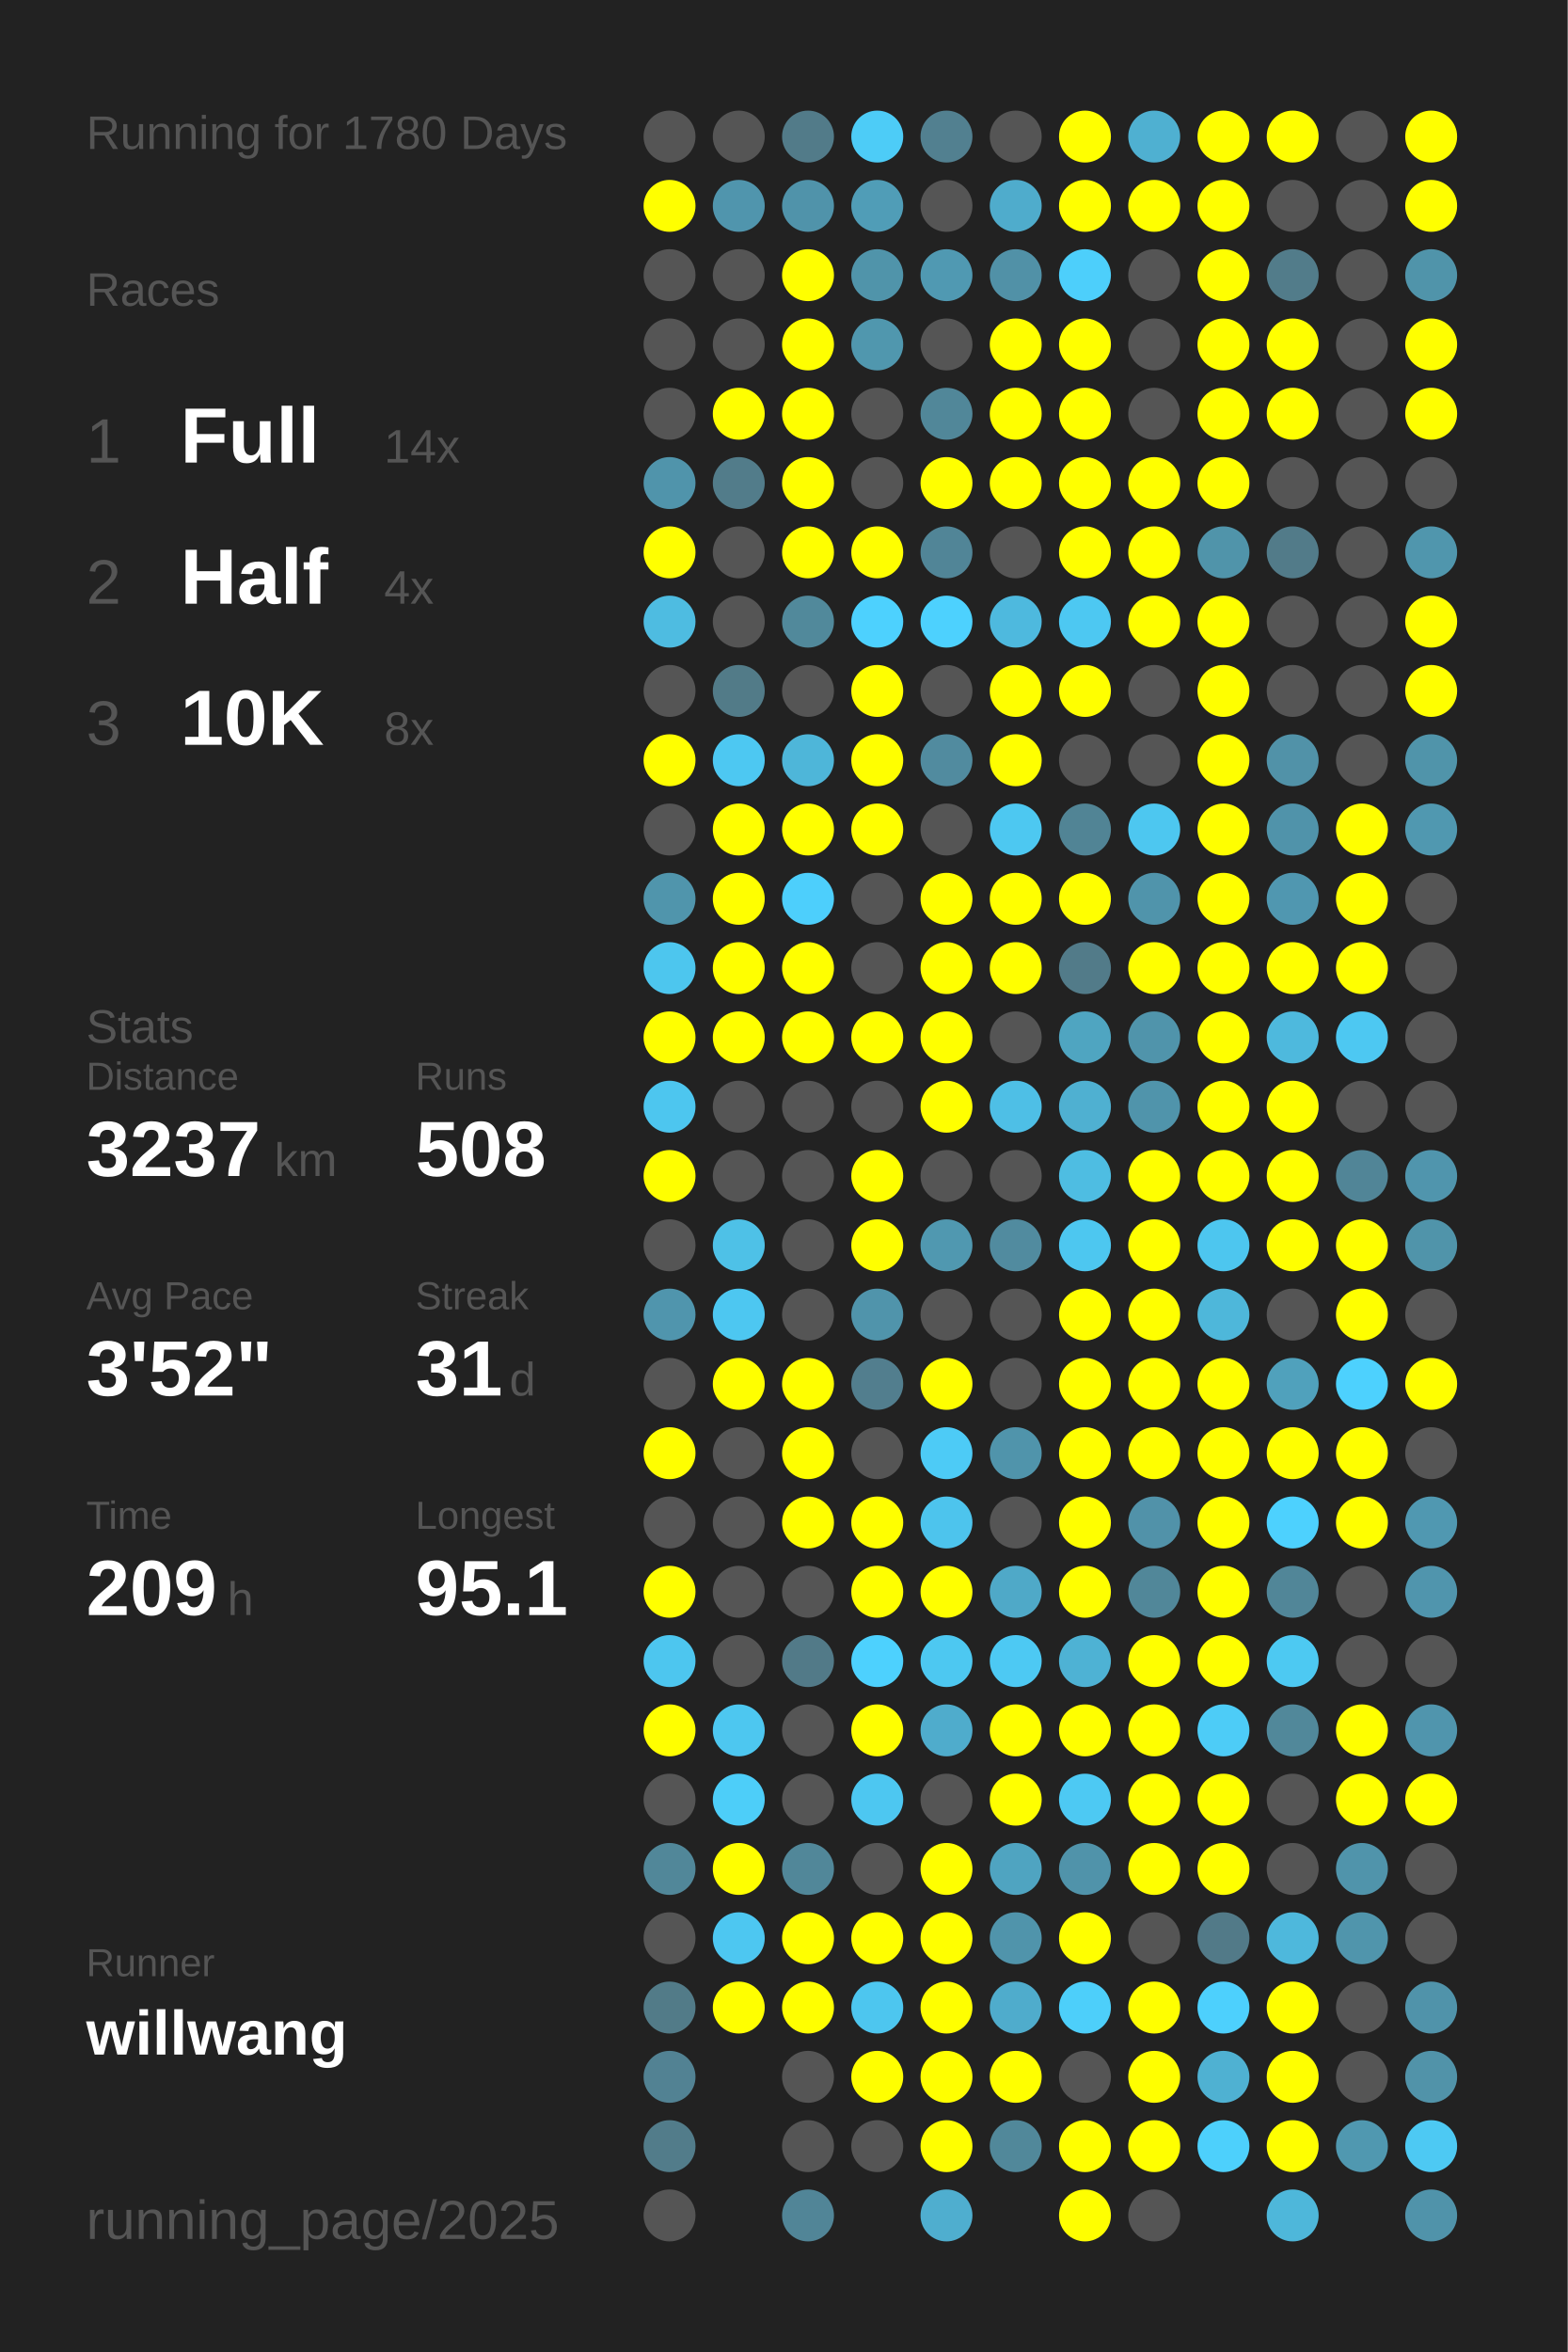
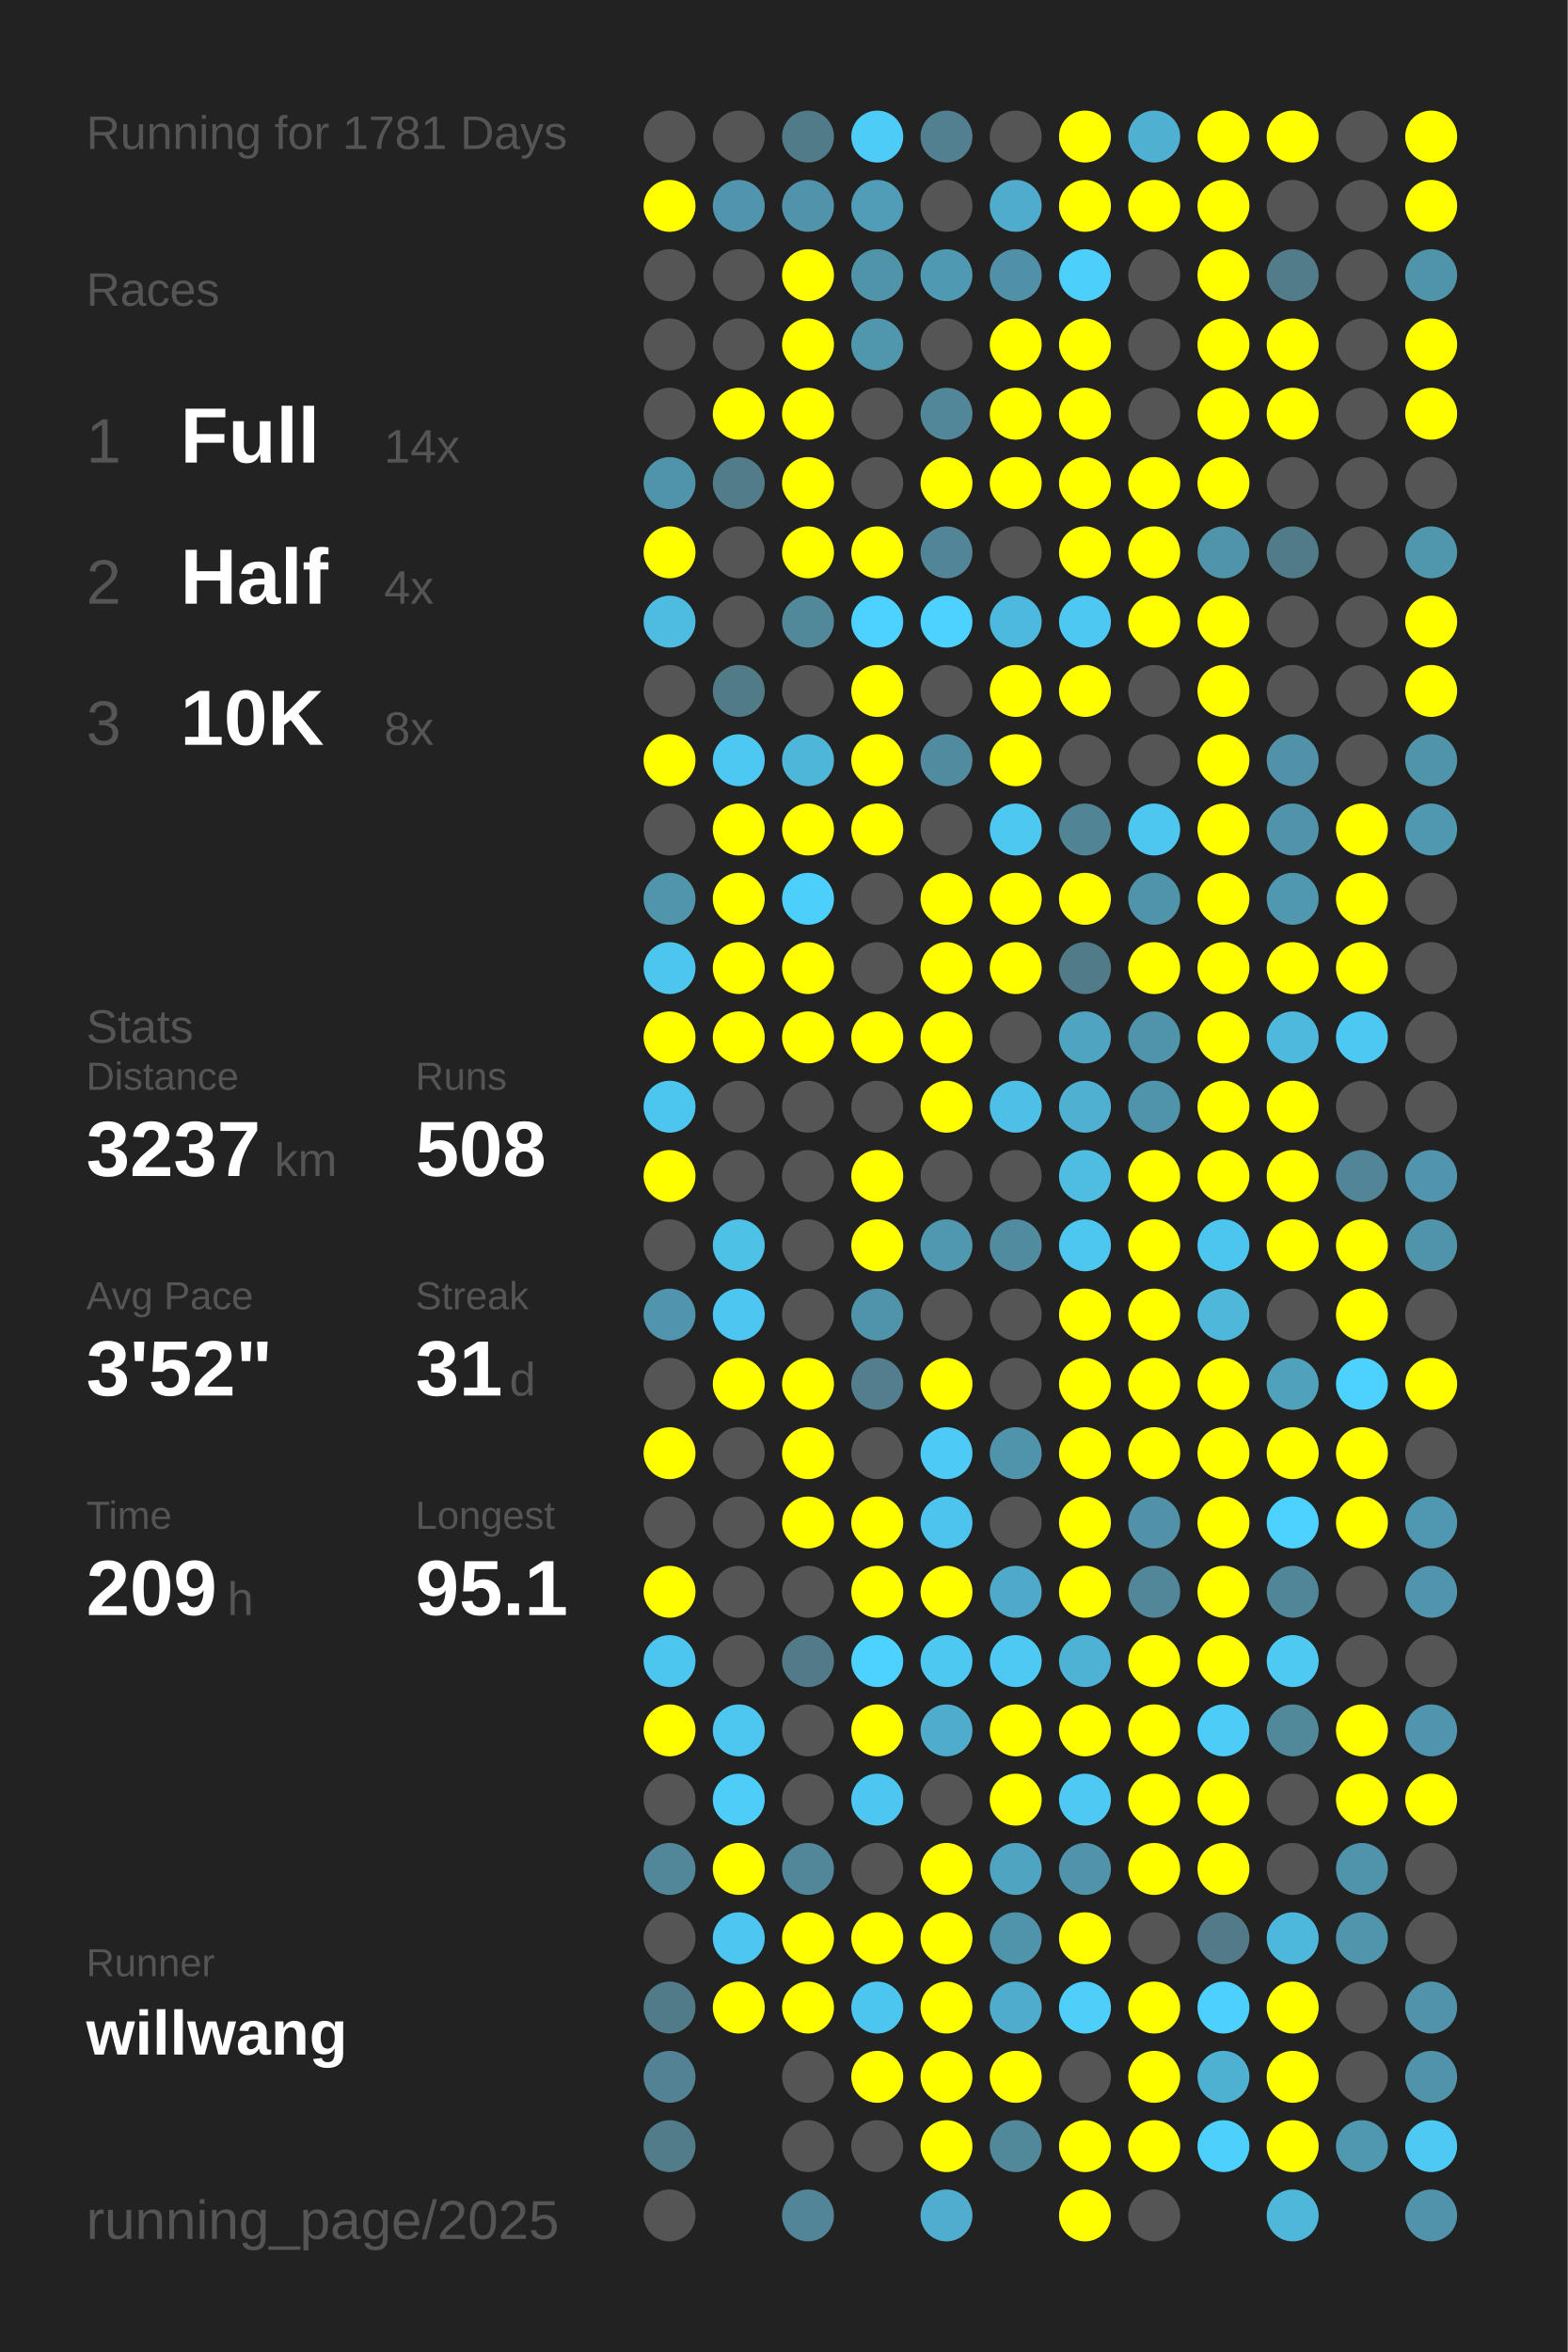
<svg xmlns="http://www.w3.org/2000/svg" baseProfile="full" height="300mm" version="1.1" viewBox="0,0,200,300" width="200mm">
  <defs />
  <rect fill="#222222" height="300" width="200" x="0" y="0" />
-   <text fill="#555555" style="font-size:6px; font-family:Arial;" x="11" y="19">Running for 1780 Days</text>
+   <text fill="#555555" style="font-size:6px; font-family:Arial;" x="11" y="19">Running for 1781 Days</text>
  <text fill="#555555" style="font-size:6px; font-family:Arial;" x="11" y="39">Races</text>
  <text fill="#555555" style="font-size:8px; font-family:Arial;" x="11" y="59">1</text>
  <text fill="#FFFFFF" style="font-size:10px; font-family:Arial; font-weight:bold;" x="23" y="59">Full</text>
  <text fill="#555555" style="font-size:6px; font-family:Arial;" x="49" y="59">14x</text>
  <text fill="#555555" style="font-size:8px; font-family:Arial;" x="11" y="77">2</text>
  <text fill="#FFFFFF" style="font-size:10px; font-family:Arial; font-weight:bold;" x="23" y="77">Half</text>
  <text fill="#555555" style="font-size:6px; font-family:Arial;" x="49" y="77">4x</text>
  <text fill="#555555" style="font-size:8px; font-family:Arial;" x="11" y="95">3</text>
  <text fill="#FFFFFF" style="font-size:10px; font-family:Arial; font-weight:bold;" x="23" y="95">10K</text>
  <text fill="#555555" style="font-size:6px; font-family:Arial;" x="49" y="95">8x</text>
  <text fill="#555555" style="font-size:6px; font-family:Arial;" x="11" y="133">Stats</text>
  <text fill="#555555" style="font-size:5px; font-family:Arial;" x="11" y="139">Distance</text>
  <text fill="#FFFFFF" style="font-size:10px; font-family:Arial; font-weight:bold;" x="11" y="150">3237</text>
  <text fill="#555555" style="font-size:6px; font-family:Arial;" x="35" y="150">km</text>
  <text fill="#555555" style="font-size:5px; font-family:Arial;" x="53" y="139">Runs</text>
  <text fill="#FFFFFF" style="font-size:10px; font-family:Arial; font-weight:bold;" x="53" y="150">508</text>
  <text fill="#555555" style="font-size:5px; font-family:Arial;" x="11" y="167">Avg Pace</text>
  <text fill="#FFFFFF" style="font-size:10px; font-family:Arial; font-weight:bold;" x="11" y="178">3'52"</text>
  <text fill="#555555" style="font-size:5px; font-family:Arial;" x="53" y="167">Streak</text>
  <text fill="#FFFFFF" style="font-size:10px; font-family:Arial; font-weight:bold;" x="53" y="178">31</text>
  <text fill="#555555" style="font-size:6px; font-family:Arial;" x="65" y="178">d</text>
  <text fill="#555555" style="font-size:5px; font-family:Arial;" x="11" y="195">Time</text>
  <text fill="#FFFFFF" style="font-size:10px; font-family:Arial; font-weight:bold;" x="11" y="206">209</text>
  <text fill="#555555" style="font-size:6px; font-family:Arial;" x="29" y="206">h</text>
  <text fill="#555555" style="font-size:5px; font-family:Arial;" x="53" y="195">Longest</text>
  <text fill="#FFFFFF" style="font-size:10px; font-family:Arial; font-weight:bold;" x="53" y="206">95.1</text>
  <text fill="#555555" style="font-size:5px; font-family:Arial;" x="11" y="252.065">Runner</text>
  <text fill="#FFFFFF" style="font-size:8px; font-family:Arial; font-weight:bold;" x="11" y="262.065">willwang</text>
  <text fill="#555555" style="font-size:7px; font-family:Arial;" x="11" y="285.581">running_page/2025</text>
  <circle cx="85.417" cy="17.419" fill="#555555" r="3.312" />
  <circle cx="85.417" cy="26.258" fill="#FFFF00" r="3.312" />
  <circle cx="85.417" cy="35.097" fill="#555555" r="3.312" />
  <circle cx="85.417" cy="43.935" fill="#555555" r="3.312" />
  <circle cx="85.417" cy="52.774" fill="#555555" r="3.312" />
  <circle cx="85.417" cy="61.613" fill="#5094ab" r="3.312" />
  <circle cx="85.417" cy="70.452" fill="#FFFF00" r="3.312" />
  <circle cx="85.417" cy="79.29" fill="#4ebce1" r="3.312" />
  <circle cx="85.417" cy="88.129" fill="#555555" r="3.312" />
  <circle cx="85.417" cy="96.968" fill="#FFFF00" r="3.312" />
  <circle cx="85.417" cy="105.806" fill="#555555" r="3.312" />
  <circle cx="85.417" cy="114.645" fill="#5095ac" r="3.312" />
  <circle cx="85.417" cy="123.484" fill="#4dc6ee" r="3.312" />
  <circle cx="85.417" cy="132.323" fill="#FFFF00" r="3.312" />
  <circle cx="85.417" cy="141.161" fill="#4dc6ef" r="3.312" />
  <circle cx="85.417" cy="150" fill="#FFFF00" r="3.312" />
  <circle cx="85.417" cy="158.839" fill="#555555" r="3.312" />
  <circle cx="85.417" cy="167.677" fill="#5095ad" r="3.312" />
  <circle cx="85.417" cy="176.516" fill="#555555" r="3.312" />
  <circle cx="85.417" cy="185.355" fill="#FFFF00" r="3.312" />
  <circle cx="85.417" cy="194.194" fill="#555555" r="3.312" />
  <circle cx="85.417" cy="203.032" fill="#FFFF00" r="3.312" />
  <circle cx="85.417" cy="211.871" fill="#4dc6ef" r="3.312" />
  <circle cx="85.417" cy="220.71" fill="#FFFF00" r="3.312" />
  <circle cx="85.417" cy="229.548" fill="#555555" r="3.312" />
  <circle cx="85.417" cy="238.387" fill="#518799" r="3.312" />
  <circle cx="85.417" cy="247.226" fill="#555555" r="3.312" />
  <circle cx="85.417" cy="256.065" fill="#527b88" r="3.312" />
  <circle cx="85.417" cy="264.903" fill="#528293" r="3.312" />
  <circle cx="85.417" cy="273.742" fill="#527c8a" r="3.312" />
  <circle cx="85.417" cy="282.581" fill="#555555" r="3.312" />
  <circle cx="94.25" cy="17.419" fill="#555555" r="3.312" />
  <circle cx="94.25" cy="26.258" fill="#5095ad" r="3.312" />
  <circle cx="94.25" cy="35.097" fill="#555555" r="3.312" />
  <circle cx="94.25" cy="43.935" fill="#555555" r="3.312" />
  <circle cx="94.25" cy="52.774" fill="#FFFF00" r="3.312" />
  <circle cx="94.25" cy="61.613" fill="#527c8a" r="3.312" />
  <circle cx="94.25" cy="70.452" fill="#555555" r="3.312" />
  <circle cx="94.25" cy="79.29" fill="#555555" r="3.312" />
  <circle cx="94.25" cy="88.129" fill="#527b88" r="3.312" />
  <circle cx="94.25" cy="96.968" fill="#4dc8f2" r="3.312" />
  <circle cx="94.25" cy="105.806" fill="#FFFF00" r="3.312" />
  <circle cx="94.25" cy="114.645" fill="#FFFF00" r="3.312" />
  <circle cx="94.25" cy="123.484" fill="#FFFF00" r="3.312" />
  <circle cx="94.25" cy="132.323" fill="#FFFF00" r="3.312" />
  <circle cx="94.25" cy="141.161" fill="#555555" r="3.312" />
  <circle cx="94.25" cy="150" fill="#555555" r="3.312" />
  <circle cx="94.25" cy="158.839" fill="#4ec1e7" r="3.312" />
  <circle cx="94.25" cy="167.677" fill="#4dc7f1" r="3.312" />
  <circle cx="94.25" cy="176.516" fill="#FFFF00" r="3.312" />
  <circle cx="94.25" cy="185.355" fill="#555555" r="3.312" />
  <circle cx="94.25" cy="194.194" fill="#555555" r="3.312" />
  <circle cx="94.25" cy="203.032" fill="#555555" r="3.312" />
  <circle cx="94.25" cy="211.871" fill="#555555" r="3.312" />
  <circle cx="94.25" cy="220.71" fill="#4dc7f0" r="3.312" />
  <circle cx="94.25" cy="229.548" fill="#4dcef9" r="3.312" />
  <circle cx="94.25" cy="238.387" fill="#FFFF00" r="3.312" />
  <circle cx="94.25" cy="247.226" fill="#4dc7f1" r="3.312" />
  <circle cx="94.25" cy="256.065" fill="#FFFF00" r="3.312" />
  <circle cx="103.083" cy="17.419" fill="#527b89" r="3.312" />
  <circle cx="103.083" cy="26.258" fill="#5093aa" r="3.312" />
  <circle cx="103.083" cy="35.097" fill="#FFFF00" r="3.312" />
  <circle cx="103.083" cy="43.935" fill="#FFFF00" r="3.312" />
  <circle cx="103.083" cy="52.774" fill="#FFFF00" r="3.312" />
  <circle cx="103.083" cy="61.613" fill="#FFFF00" r="3.312" />
  <circle cx="103.083" cy="70.452" fill="#FFFF00" r="3.312" />
  <circle cx="103.083" cy="79.29" fill="#51899b" r="3.312" />
  <circle cx="103.083" cy="88.129" fill="#555555" r="3.312" />
  <circle cx="103.083" cy="96.968" fill="#4eb6d9" r="3.312" />
  <circle cx="103.083" cy="105.806" fill="#FFFF00" r="3.312" />
  <circle cx="103.083" cy="114.645" fill="#4dcffc" r="3.312" />
  <circle cx="103.083" cy="123.484" fill="#FFFF00" r="3.312" />
  <circle cx="103.083" cy="132.323" fill="#FFFF00" r="3.312" />
  <circle cx="103.083" cy="141.161" fill="#555555" r="3.312" />
  <circle cx="103.083" cy="150" fill="#555555" r="3.312" />
  <circle cx="103.083" cy="158.839" fill="#555555" r="3.312" />
  <circle cx="103.083" cy="167.677" fill="#555555" r="3.312" />
  <circle cx="103.083" cy="176.516" fill="#FFFF00" r="3.312" />
  <circle cx="103.083" cy="185.355" fill="#FFFF00" r="3.312" />
  <circle cx="103.083" cy="194.194" fill="#FFFF00" r="3.312" />
  <circle cx="103.083" cy="203.032" fill="#555555" r="3.312" />
  <circle cx="103.083" cy="211.871" fill="#527a88" r="3.312" />
  <circle cx="103.083" cy="220.71" fill="#555555" r="3.312" />
  <circle cx="103.083" cy="229.548" fill="#555555" r="3.312" />
  <circle cx="103.083" cy="238.387" fill="#518799" r="3.312" />
  <circle cx="103.083" cy="247.226" fill="#FFFF00" r="3.312" />
  <circle cx="103.083" cy="256.065" fill="#FFFF00" r="3.312" />
  <circle cx="103.083" cy="264.903" fill="#555555" r="3.312" />
  <circle cx="103.083" cy="273.742" fill="#555555" r="3.312" />
  <circle cx="103.083" cy="282.581" fill="#518597" r="3.312" />
  <circle cx="111.917" cy="17.419" fill="#4dccf7" r="3.312" />
  <circle cx="111.917" cy="26.258" fill="#509db7" r="3.312" />
  <circle cx="111.917" cy="35.097" fill="#5094aa" r="3.312" />
  <circle cx="111.917" cy="43.935" fill="#5097ae" r="3.312" />
  <circle cx="111.917" cy="52.774" fill="#555555" r="3.312" />
  <circle cx="111.917" cy="61.613" fill="#555555" r="3.312" />
  <circle cx="111.917" cy="70.452" fill="#FFFF00" r="3.312" />
  <circle cx="111.917" cy="79.29" fill="#4dd1fe" r="3.312" />
  <circle cx="111.917" cy="88.129" fill="#FFFF00" r="3.312" />
  <circle cx="111.917" cy="96.968" fill="#FFFF00" r="3.312" />
  <circle cx="111.917" cy="105.806" fill="#FFFF00" r="3.312" />
  <circle cx="111.917" cy="114.645" fill="#555555" r="3.312" />
  <circle cx="111.917" cy="123.484" fill="#555555" r="3.312" />
  <circle cx="111.917" cy="132.323" fill="#FFFF00" r="3.312" />
  <circle cx="111.917" cy="141.161" fill="#555555" r="3.312" />
  <circle cx="111.917" cy="150" fill="#FFFF00" r="3.312" />
  <circle cx="111.917" cy="158.839" fill="#FFFF00" r="3.312" />
  <circle cx="111.917" cy="167.677" fill="#5094ab" r="3.312" />
  <circle cx="111.917" cy="176.516" fill="#527e8e" r="3.312" />
  <circle cx="111.917" cy="185.355" fill="#555555" r="3.312" />
  <circle cx="111.917" cy="194.194" fill="#FFFF00" r="3.312" />
  <circle cx="111.917" cy="203.032" fill="#FFFF00" r="3.312" />
  <circle cx="111.917" cy="211.871" fill="#4dd1fe" r="3.312" />
  <circle cx="111.917" cy="220.71" fill="#FFFF00" r="3.312" />
  <circle cx="111.917" cy="229.548" fill="#4dc7f1" r="3.312" />
  <circle cx="111.917" cy="238.387" fill="#555555" r="3.312" />
  <circle cx="111.917" cy="247.226" fill="#FFFF00" r="3.312" />
  <circle cx="111.917" cy="256.065" fill="#4dc6ef" r="3.312" />
  <circle cx="111.917" cy="264.903" fill="#FFFF00" r="3.312" />
  <circle cx="111.917" cy="273.742" fill="#555555" r="3.312" />
  <circle cx="120.75" cy="17.419" fill="#528090" r="3.312" />
  <circle cx="120.75" cy="26.258" fill="#555555" r="3.312" />
  <circle cx="120.75" cy="35.097" fill="#5099b2" r="3.312" />
  <circle cx="120.75" cy="43.935" fill="#555555" r="3.312" />
  <circle cx="120.75" cy="52.774" fill="#518799" r="3.312" />
  <circle cx="120.75" cy="61.613" fill="#FFFF00" r="3.312" />
  <circle cx="120.75" cy="70.452" fill="#518597" r="3.312" />
  <circle cx="120.75" cy="79.29" fill="#4dd1fe" r="3.312" />
  <circle cx="120.75" cy="88.129" fill="#555555" r="3.312" />
  <circle cx="120.75" cy="96.968" fill="#518b9f" r="3.312" />
  <circle cx="120.75" cy="105.806" fill="#555555" r="3.312" />
  <circle cx="120.75" cy="114.645" fill="#FFFF00" r="3.312" />
  <circle cx="120.75" cy="123.484" fill="#FFFF00" r="3.312" />
  <circle cx="120.75" cy="132.323" fill="#FFFF00" r="3.312" />
  <circle cx="120.75" cy="141.161" fill="#FFFF00" r="3.312" />
  <circle cx="120.75" cy="150" fill="#555555" r="3.312" />
  <circle cx="120.75" cy="158.839" fill="#5098b0" r="3.312" />
  <circle cx="120.75" cy="167.677" fill="#555555" r="3.312" />
  <circle cx="120.75" cy="176.516" fill="#FFFF00" r="3.312" />
  <circle cx="120.75" cy="185.355" fill="#4dcbf6" r="3.312" />
  <circle cx="120.75" cy="194.194" fill="#4dc4ed" r="3.312" />
  <circle cx="120.75" cy="203.032" fill="#FFFF00" r="3.312" />
  <circle cx="120.75" cy="211.871" fill="#4dc8f1" r="3.312" />
  <circle cx="120.75" cy="220.71" fill="#4faccc" r="3.312" />
  <circle cx="120.75" cy="229.548" fill="#555555" r="3.312" />
  <circle cx="120.75" cy="238.387" fill="#FFFF00" r="3.312" />
  <circle cx="120.75" cy="247.226" fill="#FFFF00" r="3.312" />
  <circle cx="120.75" cy="256.065" fill="#FFFF00" r="3.312" />
  <circle cx="120.75" cy="264.903" fill="#FFFF00" r="3.312" />
  <circle cx="120.75" cy="273.742" fill="#FFFF00" r="3.312" />
  <circle cx="120.75" cy="282.581" fill="#4faecf" r="3.312" />
  <circle cx="129.583" cy="17.419" fill="#555555" r="3.312" />
  <circle cx="129.583" cy="26.258" fill="#4faccc" r="3.312" />
  <circle cx="129.583" cy="35.097" fill="#5191a7" r="3.312" />
  <circle cx="129.583" cy="43.935" fill="#FFFF00" r="3.312" />
  <circle cx="129.583" cy="52.774" fill="#FFFF00" r="3.312" />
  <circle cx="129.583" cy="61.613" fill="#FFFF00" r="3.312" />
  <circle cx="129.583" cy="70.452" fill="#555555" r="3.312" />
  <circle cx="129.583" cy="79.29" fill="#4eb9de" r="3.312" />
  <circle cx="129.583" cy="88.129" fill="#FFFF00" r="3.312" />
  <circle cx="129.583" cy="96.968" fill="#FFFF00" r="3.312" />
  <circle cx="129.583" cy="105.806" fill="#4dc8f1" r="3.312" />
  <circle cx="129.583" cy="114.645" fill="#FFFF00" r="3.312" />
  <circle cx="129.583" cy="123.484" fill="#FFFF00" r="3.312" />
  <circle cx="129.583" cy="132.323" fill="#555555" r="3.312" />
  <circle cx="129.583" cy="141.161" fill="#4ebfe6" r="3.312" />
  <circle cx="129.583" cy="150" fill="#555555" r="3.312" />
  <circle cx="129.583" cy="158.839" fill="#518b9f" r="3.312" />
  <circle cx="129.583" cy="167.677" fill="#555555" r="3.312" />
  <circle cx="129.583" cy="176.516" fill="#555555" r="3.312" />
  <circle cx="129.583" cy="185.355" fill="#5094ab" r="3.312" />
  <circle cx="129.583" cy="194.194" fill="#555555" r="3.312" />
  <circle cx="129.583" cy="203.032" fill="#4fa9c8" r="3.312" />
  <circle cx="129.583" cy="211.871" fill="#4dc9f3" r="3.312" />
  <circle cx="129.583" cy="220.71" fill="#FFFF00" r="3.312" />
  <circle cx="129.583" cy="229.548" fill="#FFFF00" r="3.312" />
  <circle cx="129.583" cy="238.387" fill="#4fa4c1" r="3.312" />
  <circle cx="129.583" cy="247.226" fill="#5094ab" r="3.312" />
  <circle cx="129.583" cy="256.065" fill="#4faccc" r="3.312" />
  <circle cx="129.583" cy="264.903" fill="#FFFF00" r="3.312" />
  <circle cx="129.583" cy="273.742" fill="#51889a" r="3.312" />
  <circle cx="138.417" cy="17.419" fill="#FFFF00" r="3.312" />
  <circle cx="138.417" cy="26.258" fill="#FFFF00" r="3.312" />
  <circle cx="138.417" cy="35.097" fill="#4dcffb" r="3.312" />
  <circle cx="138.417" cy="43.935" fill="#FFFF00" r="3.312" />
  <circle cx="138.417" cy="52.774" fill="#FFFF00" r="3.312" />
  <circle cx="138.417" cy="61.613" fill="#FFFF00" r="3.312" />
  <circle cx="138.417" cy="70.452" fill="#FFFF00" r="3.312" />
  <circle cx="138.417" cy="79.29" fill="#4dc8f2" r="3.312" />
  <circle cx="138.417" cy="88.129" fill="#FFFF00" r="3.312" />
  <circle cx="138.417" cy="96.968" fill="#555555" r="3.312" />
  <circle cx="138.417" cy="105.806" fill="#518495" r="3.312" />
  <circle cx="138.417" cy="114.645" fill="#FFFF00" r="3.312" />
  <circle cx="138.417" cy="123.484" fill="#527b89" r="3.312" />
  <circle cx="138.417" cy="132.323" fill="#4fa5c1" r="3.312" />
  <circle cx="138.417" cy="141.161" fill="#4fb0d1" r="3.312" />
  <circle cx="138.417" cy="150" fill="#4ebde2" r="3.312" />
  <circle cx="138.417" cy="158.839" fill="#4dc7f0" r="3.312" />
  <circle cx="138.417" cy="167.677" fill="#FFFF00" r="3.312" />
  <circle cx="138.417" cy="176.516" fill="#FFFF00" r="3.312" />
  <circle cx="138.417" cy="185.355" fill="#FFFF00" r="3.312" />
  <circle cx="138.417" cy="194.194" fill="#FFFF00" r="3.312" />
  <circle cx="138.417" cy="203.032" fill="#FFFF00" r="3.312" />
  <circle cx="138.417" cy="211.871" fill="#4eb2d4" r="3.312" />
  <circle cx="138.417" cy="220.71" fill="#FFFF00" r="3.312" />
  <circle cx="138.417" cy="229.548" fill="#4dc9f3" r="3.312" />
  <circle cx="138.417" cy="238.387" fill="#5093aa" r="3.312" />
  <circle cx="138.417" cy="247.226" fill="#FFFF00" r="3.312" />
  <circle cx="138.417" cy="256.065" fill="#4dcffa" r="3.312" />
  <circle cx="138.417" cy="264.903" fill="#555555" r="3.312" />
  <circle cx="138.417" cy="273.742" fill="#FFFF00" r="3.312" />
  <circle cx="138.417" cy="282.581" fill="#FFFF00" r="3.312" />
  <circle cx="147.25" cy="17.419" fill="#4fb0d1" r="3.312" />
  <circle cx="147.25" cy="26.258" fill="#FFFF00" r="3.312" />
  <circle cx="147.25" cy="35.097" fill="#555555" r="3.312" />
  <circle cx="147.25" cy="43.935" fill="#555555" r="3.312" />
  <circle cx="147.25" cy="52.774" fill="#555555" r="3.312" />
  <circle cx="147.25" cy="61.613" fill="#FFFF00" r="3.312" />
  <circle cx="147.25" cy="70.452" fill="#FFFF00" r="3.312" />
  <circle cx="147.25" cy="79.29" fill="#FFFF00" r="3.312" />
  <circle cx="147.25" cy="88.129" fill="#555555" r="3.312" />
  <circle cx="147.25" cy="96.968" fill="#555555" r="3.312" />
  <circle cx="147.25" cy="105.806" fill="#4dc7f0" r="3.312" />
  <circle cx="147.25" cy="114.645" fill="#5094ab" r="3.312" />
  <circle cx="147.25" cy="123.484" fill="#FFFF00" r="3.312" />
  <circle cx="147.25" cy="132.323" fill="#5094ab" r="3.312" />
  <circle cx="147.25" cy="141.161" fill="#5094ab" r="3.312" />
  <circle cx="147.25" cy="150" fill="#FFFF00" r="3.312" />
  <circle cx="147.25" cy="158.839" fill="#FFFF00" r="3.312" />
  <circle cx="147.25" cy="167.677" fill="#FFFF00" r="3.312" />
  <circle cx="147.25" cy="176.516" fill="#FFFF00" r="3.312" />
  <circle cx="147.25" cy="185.355" fill="#FFFF00" r="3.312" />
  <circle cx="147.25" cy="194.194" fill="#5192a9" r="3.312" />
  <circle cx="147.25" cy="203.032" fill="#518799" r="3.312" />
  <circle cx="147.25" cy="211.871" fill="#FFFF00" r="3.312" />
  <circle cx="147.25" cy="220.71" fill="#FFFF00" r="3.312" />
  <circle cx="147.25" cy="229.548" fill="#FFFF00" r="3.312" />
  <circle cx="147.25" cy="238.387" fill="#FFFF00" r="3.312" />
  <circle cx="147.25" cy="247.226" fill="#555555" r="3.312" />
  <circle cx="147.25" cy="256.065" fill="#FFFF00" r="3.312" />
  <circle cx="147.25" cy="264.903" fill="#FFFF00" r="3.312" />
  <circle cx="147.25" cy="273.742" fill="#FFFF00" r="3.312" />
  <circle cx="147.25" cy="282.581" fill="#555555" r="3.312" />
  <circle cx="156.083" cy="17.419" fill="#FFFF00" r="3.312" />
  <circle cx="156.083" cy="26.258" fill="#FFFF00" r="3.312" />
  <circle cx="156.083" cy="35.097" fill="#FFFF00" r="3.312" />
  <circle cx="156.083" cy="43.935" fill="#FFFF00" r="3.312" />
  <circle cx="156.083" cy="52.774" fill="#FFFF00" r="3.312" />
  <circle cx="156.083" cy="61.613" fill="#FFFF00" r="3.312" />
  <circle cx="156.083" cy="70.452" fill="#5094aa" r="3.312" />
  <circle cx="156.083" cy="79.29" fill="#FFFF00" r="3.312" />
  <circle cx="156.083" cy="88.129" fill="#FFFF00" r="3.312" />
  <circle cx="156.083" cy="96.968" fill="#FFFF00" r="3.312" />
  <circle cx="156.083" cy="105.806" fill="#FFFF00" r="3.312" />
  <circle cx="156.083" cy="114.645" fill="#FFFF00" r="3.312" />
  <circle cx="156.083" cy="123.484" fill="#FFFF00" r="3.312" />
  <circle cx="156.083" cy="132.323" fill="#FFFF00" r="3.312" />
  <circle cx="156.083" cy="141.161" fill="#FFFF00" r="3.312" />
  <circle cx="156.083" cy="150" fill="#FFFF00" r="3.312" />
  <circle cx="156.083" cy="158.839" fill="#4dc6ef" r="3.312" />
  <circle cx="156.083" cy="167.677" fill="#4eb7da" r="3.312" />
  <circle cx="156.083" cy="176.516" fill="#FFFF00" r="3.312" />
  <circle cx="156.083" cy="185.355" fill="#FFFF00" r="3.312" />
  <circle cx="156.083" cy="194.194" fill="#FFFF00" r="3.312" />
  <circle cx="156.083" cy="203.032" fill="#FFFF00" r="3.312" />
  <circle cx="156.083" cy="211.871" fill="#FFFF00" r="3.312" />
  <circle cx="156.083" cy="220.71" fill="#4dccf7" r="3.312" />
  <circle cx="156.083" cy="229.548" fill="#FFFF00" r="3.312" />
  <circle cx="156.083" cy="238.387" fill="#FFFF00" r="3.312" />
  <circle cx="156.083" cy="247.226" fill="#527a88" r="3.312" />
  <circle cx="156.083" cy="256.065" fill="#4dd0fd" r="3.312" />
  <circle cx="156.083" cy="264.903" fill="#4fb1d2" r="3.312" />
  <circle cx="156.083" cy="273.742" fill="#4dd0fc" r="3.312" />
  <circle cx="164.917" cy="17.419" fill="#FFFF00" r="3.312" />
  <circle cx="164.917" cy="26.258" fill="#555555" r="3.312" />
  <circle cx="164.917" cy="35.097" fill="#527c8a" r="3.312" />
  <circle cx="164.917" cy="43.935" fill="#FFFF00" r="3.312" />
  <circle cx="164.917" cy="52.774" fill="#FFFF00" r="3.312" />
  <circle cx="164.917" cy="61.613" fill="#555555" r="3.312" />
  <circle cx="164.917" cy="70.452" fill="#527b89" r="3.312" />
  <circle cx="164.917" cy="79.29" fill="#555555" r="3.312" />
  <circle cx="164.917" cy="88.129" fill="#555555" r="3.312" />
  <circle cx="164.917" cy="96.968" fill="#5192a8" r="3.312" />
  <circle cx="164.917" cy="105.806" fill="#5093aa" r="3.312" />
  <circle cx="164.917" cy="114.645" fill="#5097b0" r="3.312" />
  <circle cx="164.917" cy="123.484" fill="#FFFF00" r="3.312" />
  <circle cx="164.917" cy="132.323" fill="#4eb9dd" r="3.312" />
  <circle cx="164.917" cy="141.161" fill="#FFFF00" r="3.312" />
  <circle cx="164.917" cy="150" fill="#FFFF00" r="3.312" />
  <circle cx="164.917" cy="158.839" fill="#FFFF00" r="3.312" />
  <circle cx="164.917" cy="167.677" fill="#555555" r="3.312" />
  <circle cx="164.917" cy="176.516" fill="#50a1bc" r="3.312" />
  <circle cx="164.917" cy="185.355" fill="#FFFF00" r="3.312" />
  <circle cx="164.917" cy="194.194" fill="#4dd1fe" r="3.312" />
  <circle cx="164.917" cy="203.032" fill="#518698" r="3.312" />
  <circle cx="164.917" cy="211.871" fill="#4dc9f2" r="3.312" />
  <circle cx="164.917" cy="220.71" fill="#51889a" r="3.312" />
  <circle cx="164.917" cy="229.548" fill="#555555" r="3.312" />
  <circle cx="164.917" cy="238.387" fill="#555555" r="3.312" />
  <circle cx="164.917" cy="247.226" fill="#4eb8dc" r="3.312" />
  <circle cx="164.917" cy="256.065" fill="#FFFF00" r="3.312" />
  <circle cx="164.917" cy="264.903" fill="#FFFF00" r="3.312" />
  <circle cx="164.917" cy="273.742" fill="#FFFF00" r="3.312" />
  <circle cx="164.917" cy="282.581" fill="#4eb7da" r="3.312" />
  <circle cx="173.75" cy="17.419" fill="#555555" r="3.312" />
  <circle cx="173.75" cy="26.258" fill="#555555" r="3.312" />
  <circle cx="173.75" cy="35.097" fill="#555555" r="3.312" />
  <circle cx="173.75" cy="43.935" fill="#555555" r="3.312" />
  <circle cx="173.75" cy="52.774" fill="#555555" r="3.312" />
  <circle cx="173.75" cy="61.613" fill="#555555" r="3.312" />
  <circle cx="173.75" cy="70.452" fill="#555555" r="3.312" />
  <circle cx="173.75" cy="79.29" fill="#555555" r="3.312" />
  <circle cx="173.75" cy="88.129" fill="#555555" r="3.312" />
  <circle cx="173.75" cy="96.968" fill="#555555" r="3.312" />
  <circle cx="173.75" cy="105.806" fill="#FFFF00" r="3.312" />
  <circle cx="173.75" cy="114.645" fill="#FFFF00" r="3.312" />
  <circle cx="173.75" cy="123.484" fill="#FFFF00" r="3.312" />
  <circle cx="173.75" cy="132.323" fill="#4dc8f2" r="3.312" />
  <circle cx="173.75" cy="141.161" fill="#555555" r="3.312" />
  <circle cx="173.75" cy="150" fill="#518597" r="3.312" />
  <circle cx="173.75" cy="158.839" fill="#FFFF00" r="3.312" />
  <circle cx="173.75" cy="167.677" fill="#FFFF00" r="3.312" />
  <circle cx="173.75" cy="176.516" fill="#4dd1fe" r="3.312" />
  <circle cx="173.75" cy="185.355" fill="#FFFF00" r="3.312" />
  <circle cx="173.75" cy="194.194" fill="#FFFF00" r="3.312" />
  <circle cx="173.75" cy="203.032" fill="#555555" r="3.312" />
  <circle cx="173.75" cy="211.871" fill="#555555" r="3.312" />
  <circle cx="173.75" cy="220.71" fill="#FFFF00" r="3.312" />
  <circle cx="173.75" cy="229.548" fill="#FFFF00" r="3.312" />
  <circle cx="173.75" cy="238.387" fill="#5094ab" r="3.312" />
  <circle cx="173.75" cy="247.226" fill="#5095ac" r="3.312" />
  <circle cx="173.75" cy="256.065" fill="#555555" r="3.312" />
  <circle cx="173.75" cy="264.903" fill="#555555" r="3.312" />
  <circle cx="173.75" cy="273.742" fill="#5098b0" r="3.312" />
  <circle cx="182.583" cy="17.419" fill="#FFFF00" r="3.312" />
  <circle cx="182.583" cy="26.258" fill="#FFFF00" r="3.312" />
  <circle cx="182.583" cy="35.097" fill="#5094aa" r="3.312" />
  <circle cx="182.583" cy="43.935" fill="#FFFF00" r="3.312" />
  <circle cx="182.583" cy="52.774" fill="#FFFF00" r="3.312" />
  <circle cx="182.583" cy="61.613" fill="#555555" r="3.312" />
  <circle cx="182.583" cy="70.452" fill="#5096ad" r="3.312" />
  <circle cx="182.583" cy="79.29" fill="#FFFF00" r="3.312" />
  <circle cx="182.583" cy="88.129" fill="#FFFF00" r="3.312" />
  <circle cx="182.583" cy="96.968" fill="#5094aa" r="3.312" />
  <circle cx="182.583" cy="105.806" fill="#5098b0" r="3.312" />
  <circle cx="182.583" cy="114.645" fill="#555555" r="3.312" />
  <circle cx="182.583" cy="123.484" fill="#555555" r="3.312" />
  <circle cx="182.583" cy="132.323" fill="#555555" r="3.312" />
  <circle cx="182.583" cy="141.161" fill="#555555" r="3.312" />
  <circle cx="182.583" cy="150" fill="#5095ad" r="3.312" />
  <circle cx="182.583" cy="158.839" fill="#5094aa" r="3.312" />
  <circle cx="182.583" cy="167.677" fill="#555555" r="3.312" />
  <circle cx="182.583" cy="176.516" fill="#FFFF00" r="3.312" />
  <circle cx="182.583" cy="185.355" fill="#555555" r="3.312" />
  <circle cx="182.583" cy="194.194" fill="#5098b1" r="3.312" />
  <circle cx="182.583" cy="203.032" fill="#5095ad" r="3.312" />
  <circle cx="182.583" cy="211.871" fill="#555555" r="3.312" />
  <circle cx="182.583" cy="220.71" fill="#5095ad" r="3.312" />
  <circle cx="182.583" cy="229.548" fill="#FFFF00" r="3.312" />
  <circle cx="182.583" cy="238.387" fill="#555555" r="3.312" />
  <circle cx="182.583" cy="247.226" fill="#555555" r="3.312" />
  <circle cx="182.583" cy="256.065" fill="#5093aa" r="3.312" />
  <circle cx="182.583" cy="264.903" fill="#5193a9" r="3.312" />
  <circle cx="182.583" cy="273.742" fill="#4dc9f3" r="3.312" />
  <circle cx="182.583" cy="282.581" fill="#5093aa" r="3.312" />
</svg>
